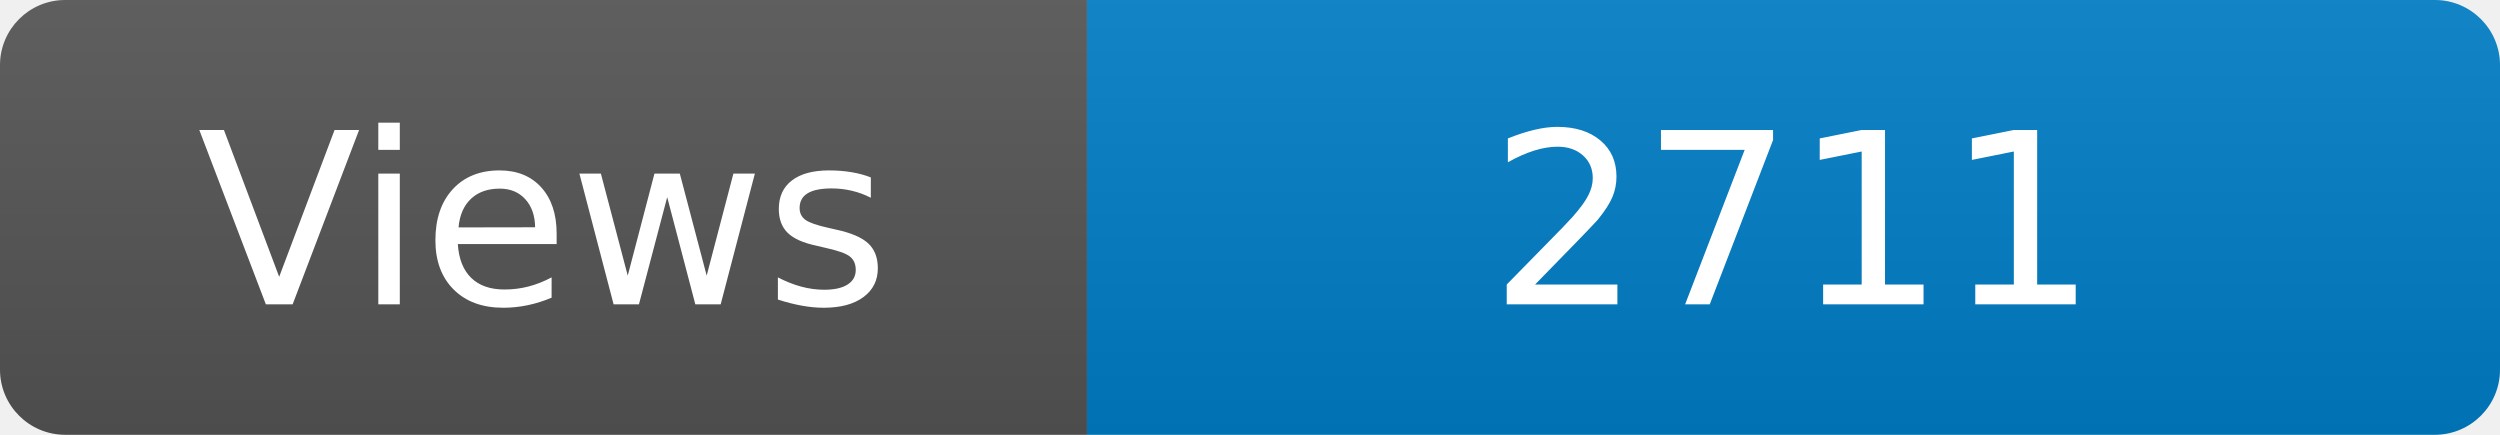
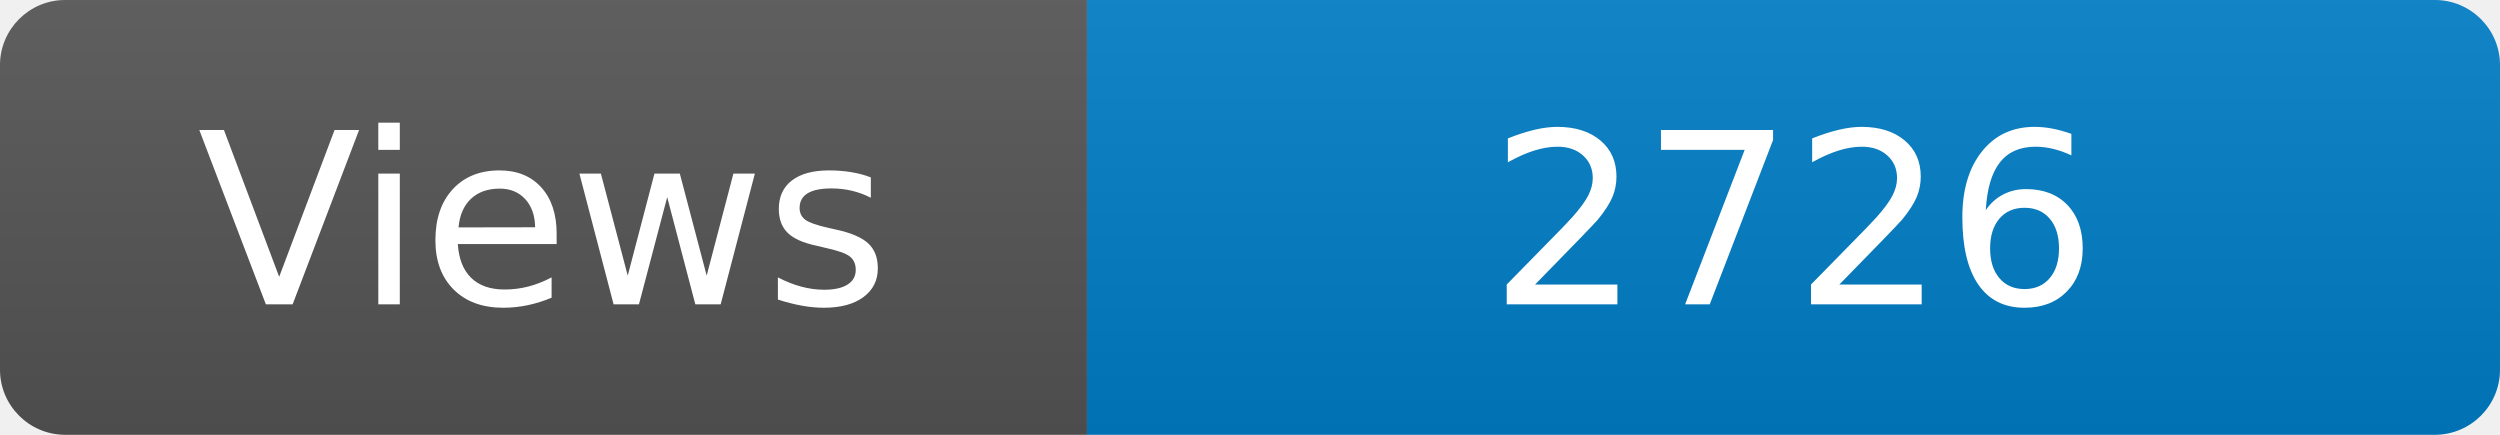
<svg xmlns="http://www.w3.org/2000/svg" width="115" height="20" role="img" aria-label="Maintained?: yes">
  <linearGradient id="s" x2="0" y2="100%">
    <stop offset="0" stop-color="#bbb" stop-opacity=".1" />
    <stop offset="1" stop-opacity=".1" />
  </linearGradient>
  <clipPath id="r">
    <rect width="115" height="20" rx="3" fill="#fff" />
  </clipPath>
  <g clip-path="url(#r)">
    <rect width="50" height="20" fill="#555" />
    <rect x="50" width="160" height="20" fill="#007ec6" />
    <rect width="115" height="20" fill="url(#s)" />
  </g>
  <g fill="#fff" text-anchor="middle" font-family="Verdana,Geneva,DejaVu Sans,sans-serif" font-size="110">
    <text x="250" y="140" transform="scale(.1)" fill="#fff">Views</text>
-     <text x="825" y="140" transform="scale(.1)" fill="#fff">2711</text>
+     <text x="825" y="140" transform="scale(.1)" fill="#fff">2726</text>
  </g>
</svg>
